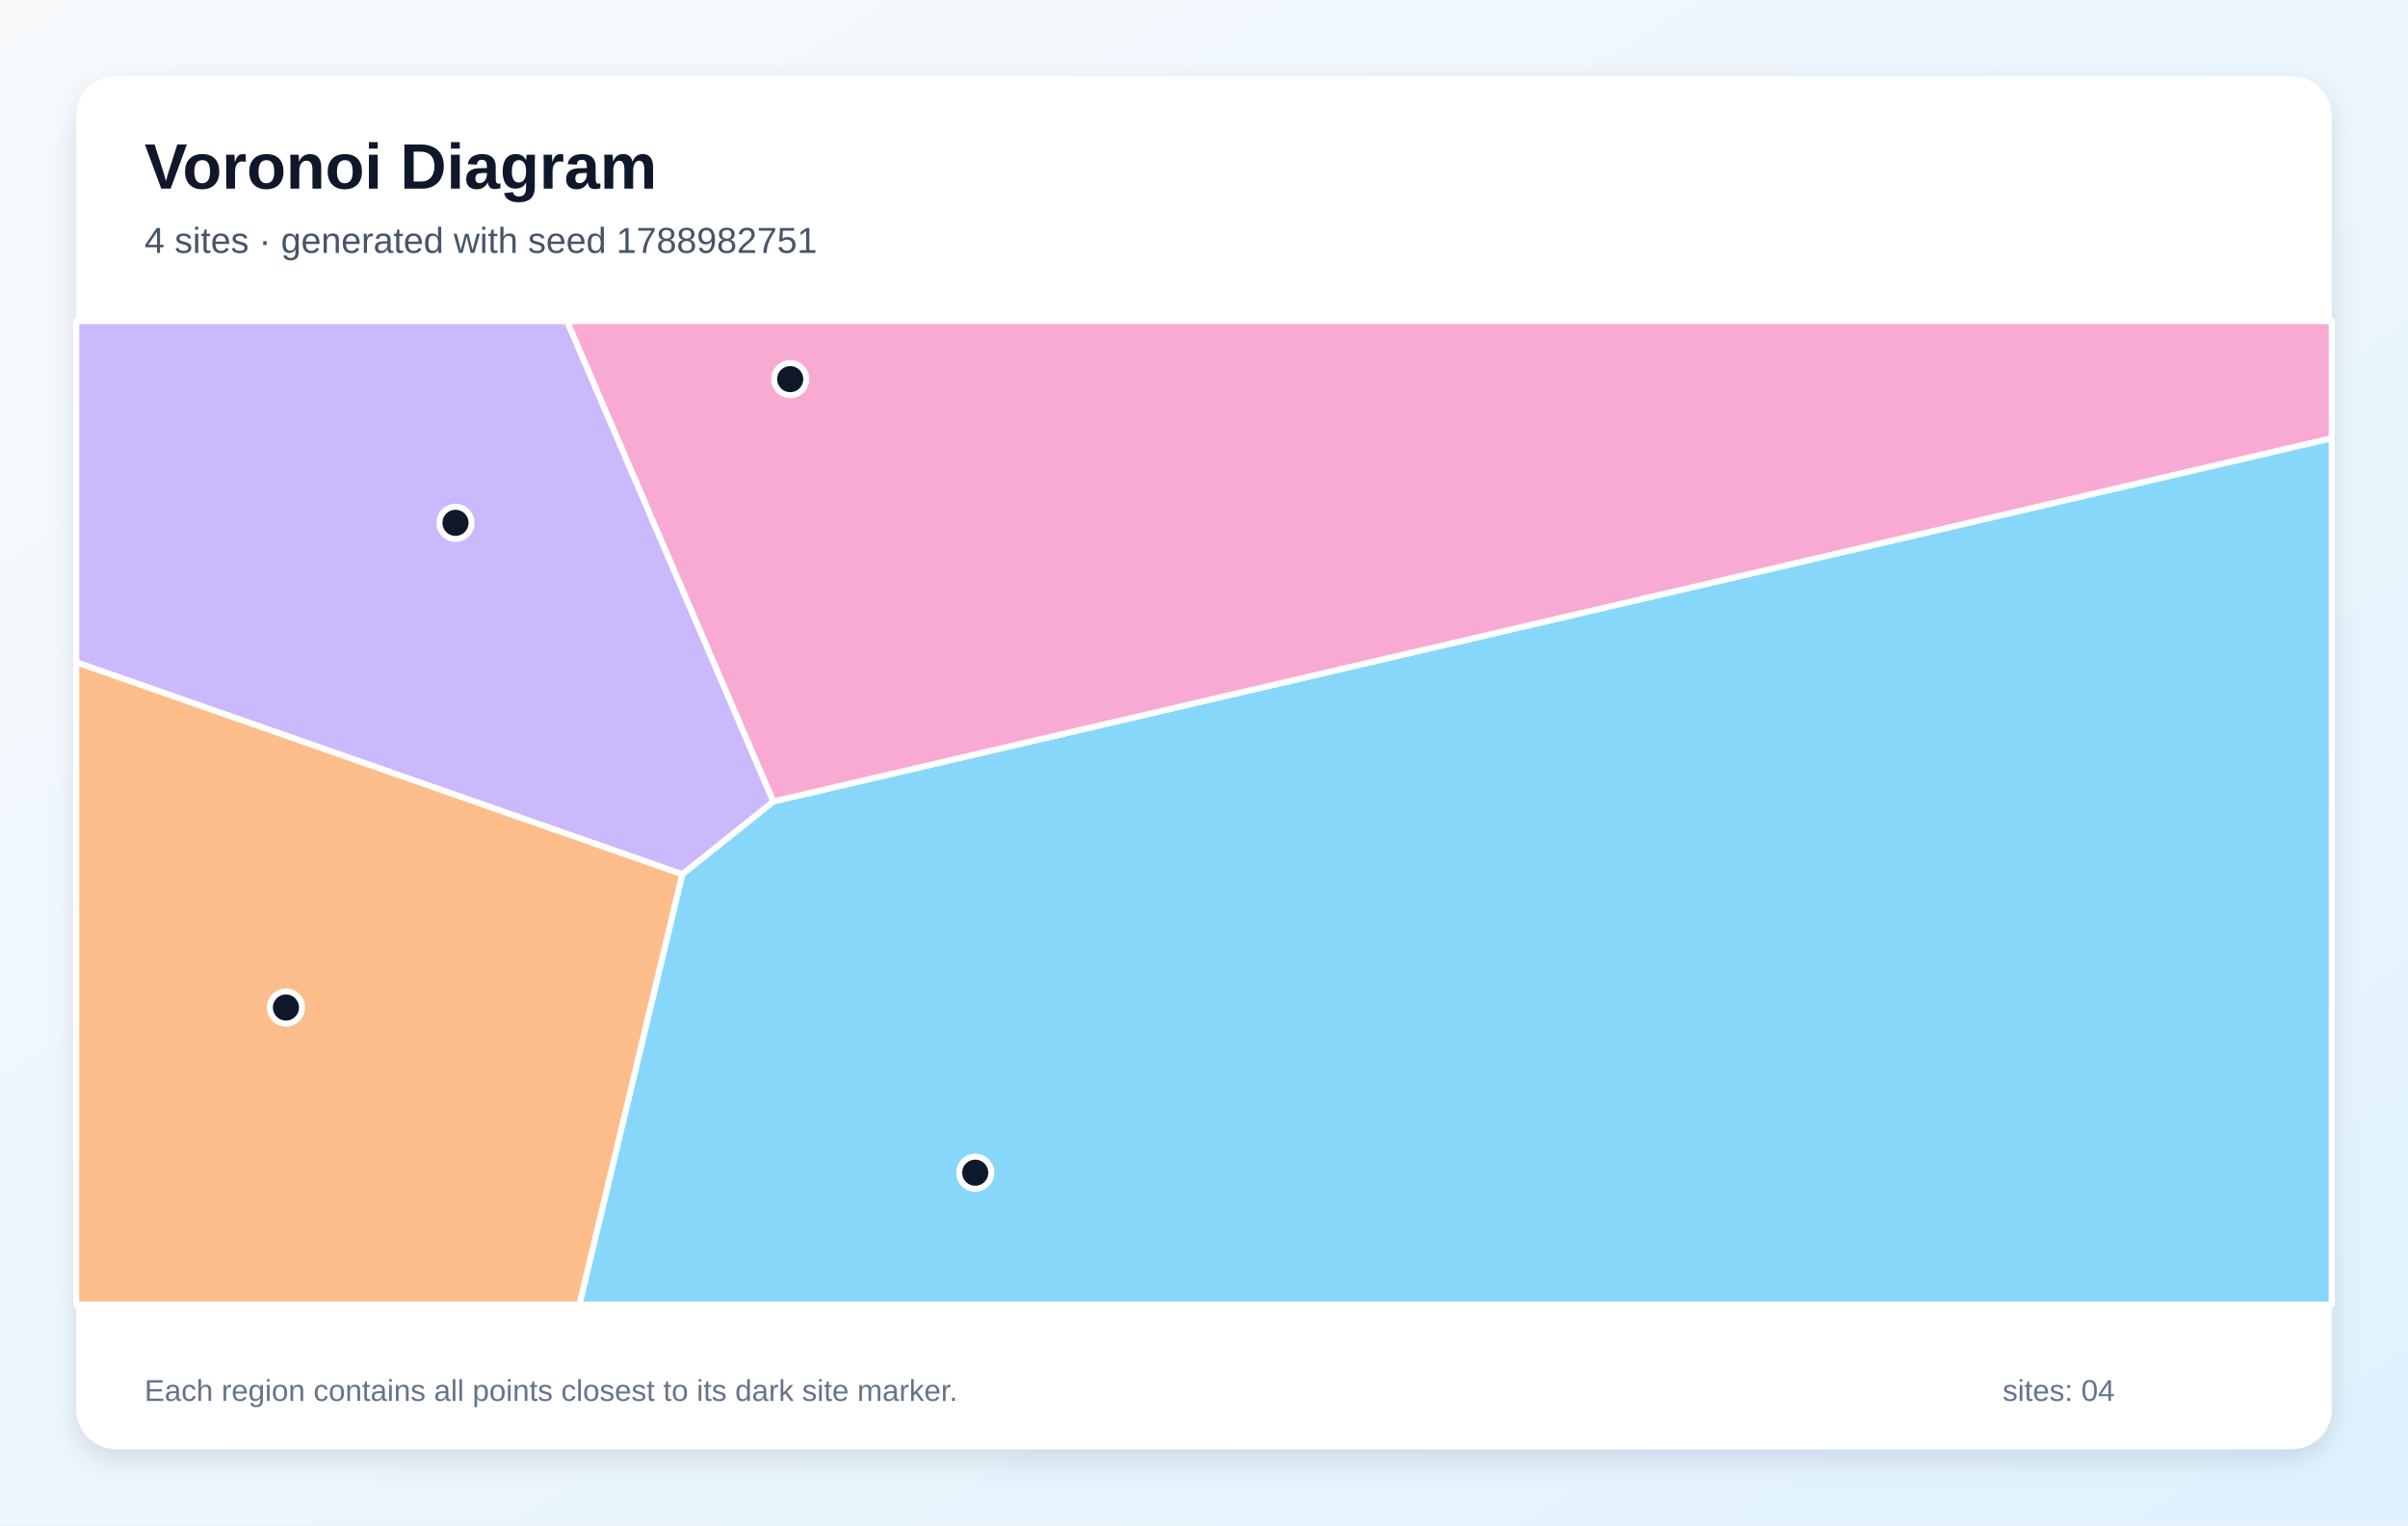
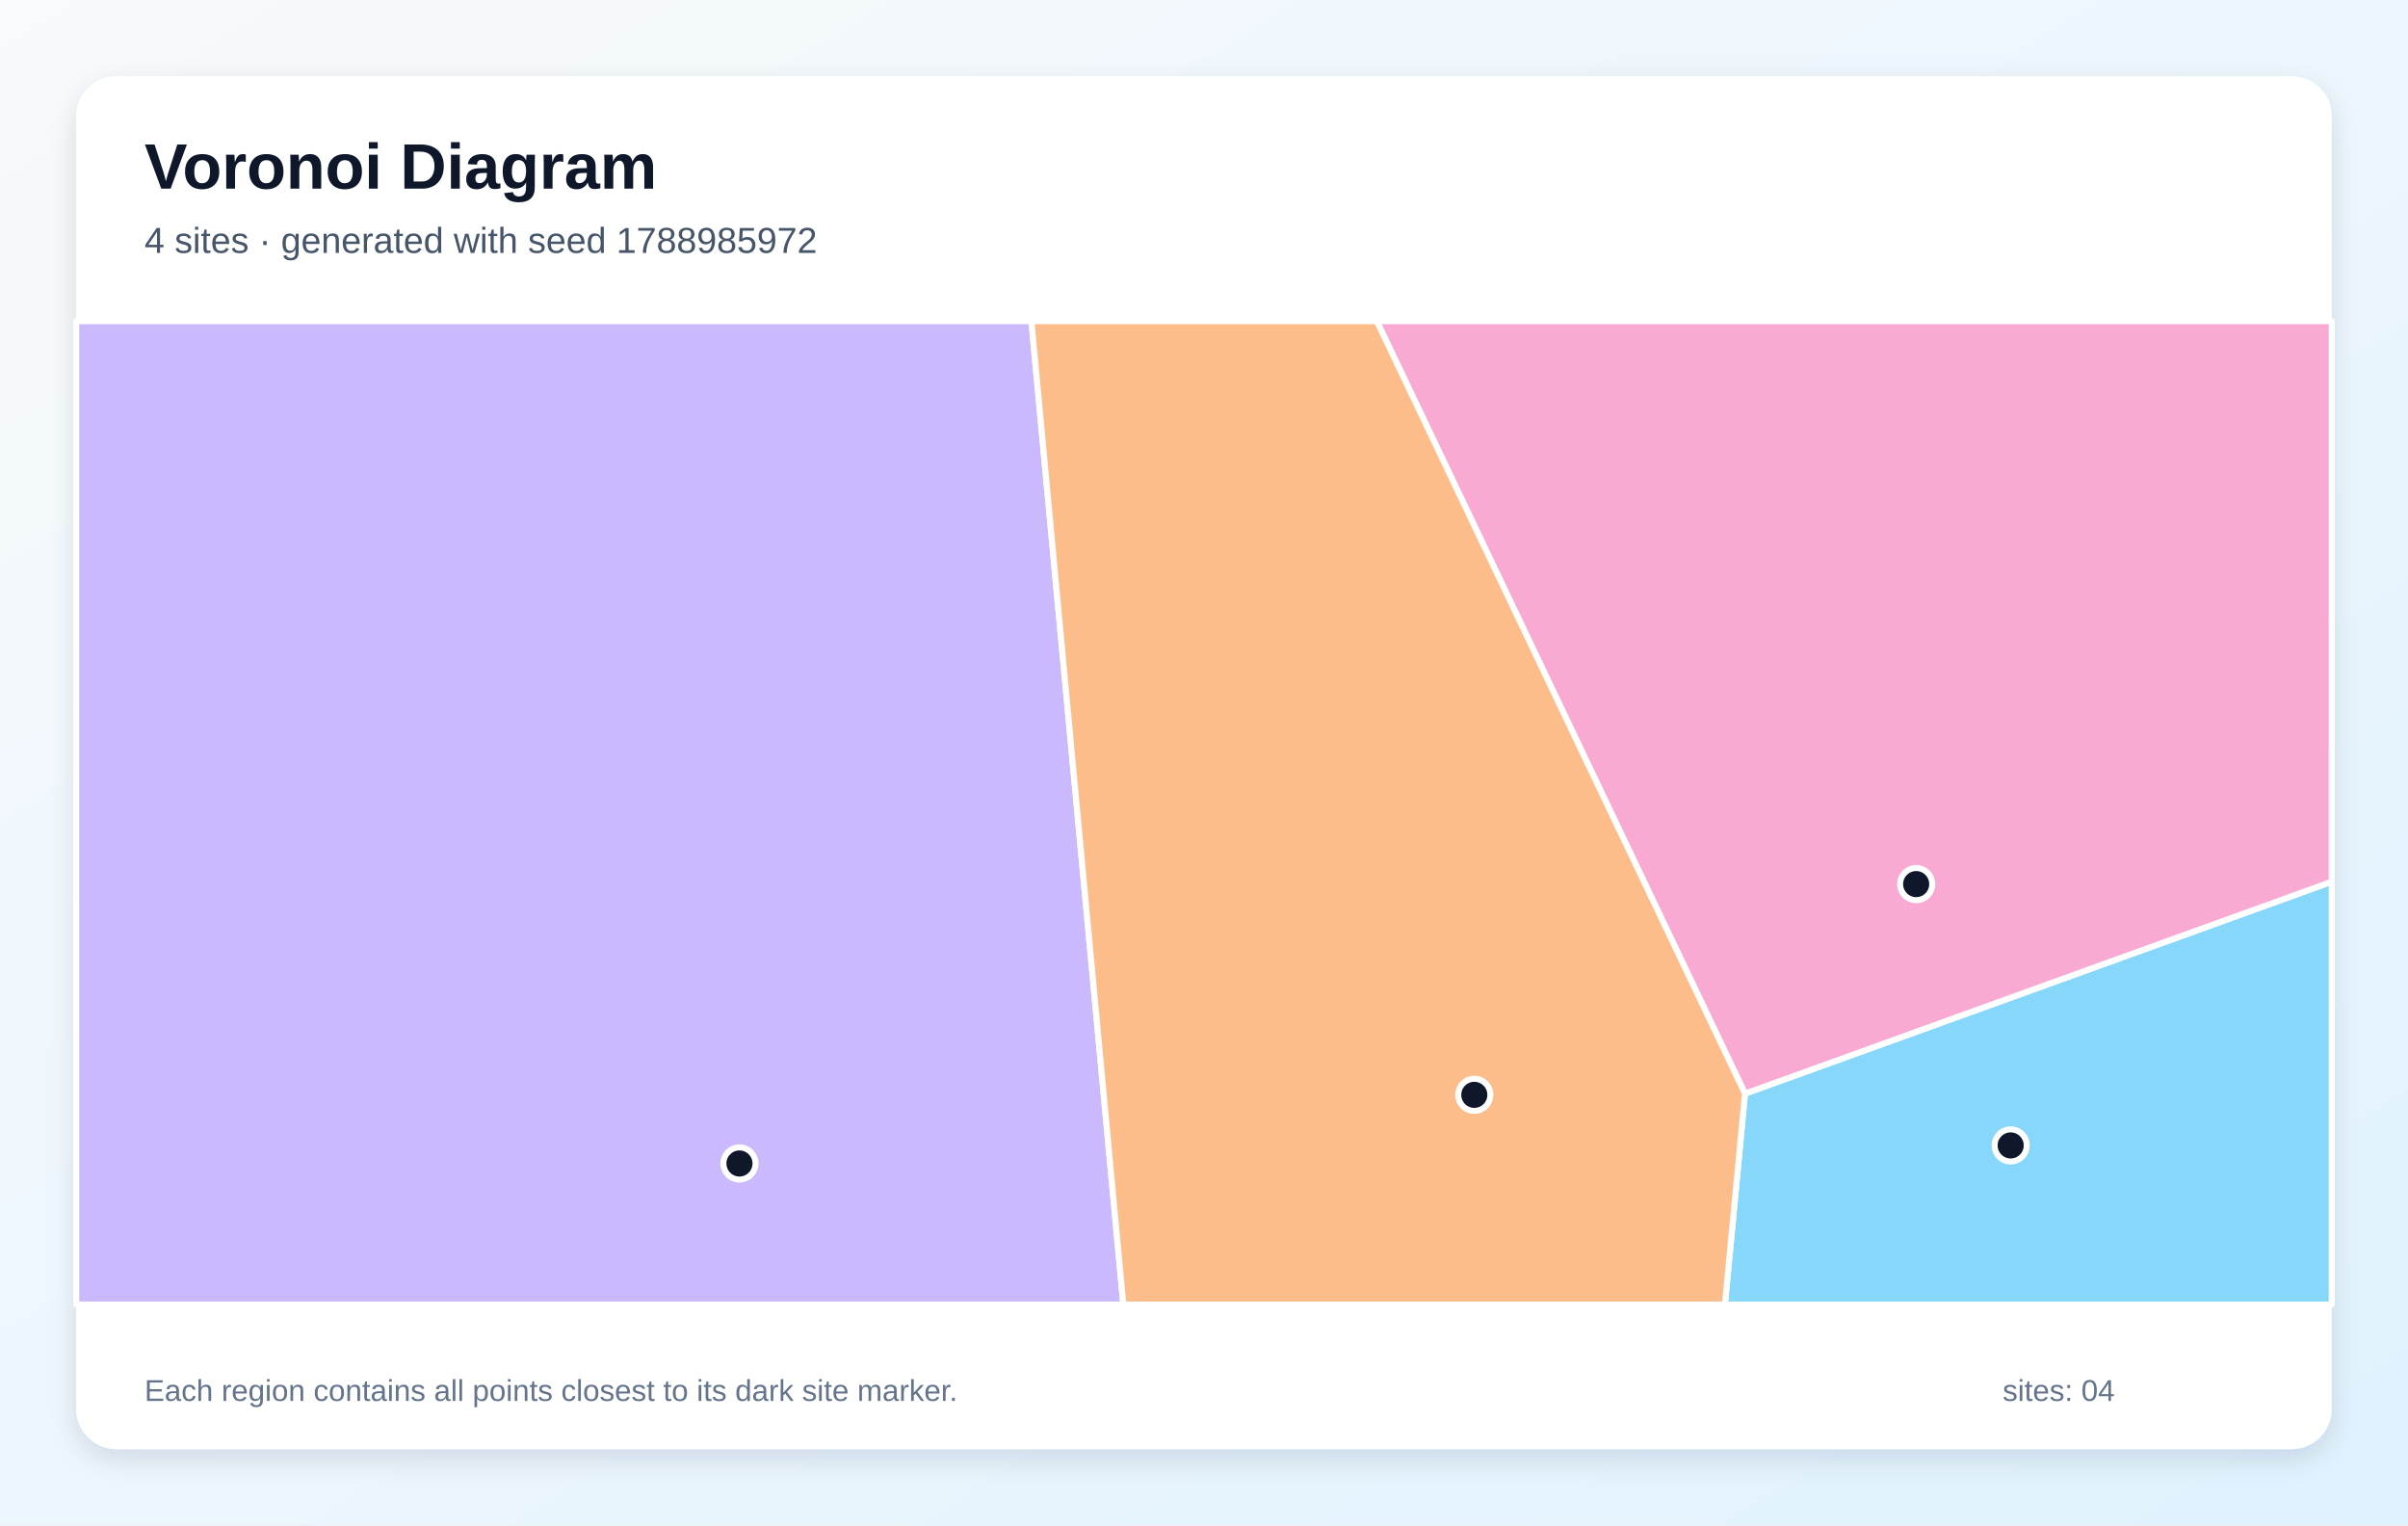
<svg xmlns="http://www.w3.org/2000/svg" width="1200" height="760" viewBox="0 0 1200 760" role="img" aria-labelledby="title description">
  <defs>
    <linearGradient id="background" x1="0" y1="0" x2="1" y2="1">
      <stop stop-color="#F8FAFC" />
      <stop offset="1" stop-color="#E0F2FE" />
    </linearGradient>
    <filter id="shadow" x="-10%" y="-10%" width="120%" height="120%">
      <feDropShadow dx="0" dy="5" stdDeviation="7" flood-color="#0F172A" flood-opacity=".12" />
    </filter>
  </defs>
  <rect width="1200" height="760" fill="url(#background)" />
  <rect x="38" y="38" width="1124" height="684" rx="20" fill="#FFFFFF" filter="url(#shadow)" />
  <g font-family="Arial, sans-serif">
    <text x="72" y="94" font-size="32" font-weight="700" fill="#0F172A">Voronoi Diagram</text>
-     <text x="72" y="126" font-size="18" fill="#475569">4 sites · generated with seed 1788982751</text>
+     <text x="72" y="126" font-size="18" fill="#475569">4 sites · generated with seed 1788985972</text>
  </g>
  <g stroke="#FFFFFF" stroke-width="3" stroke-linejoin="round">
-     <polygon points="340.0,435.6 385.4,399.3 1162.0,218.3 1162.0,650.0 288.7,650.0" fill="#38BDF8" fill-opacity="0.60" />
-     <polygon points="38.0,330.0 38.0,160.0 282.6,160.0 385.4,399.3 340.0,435.6" fill="#A78BFA" fill-opacity="0.60" />
-     <polygon points="385.4,399.3 282.6,160.0 1162.0,160.0 1162.0,218.3" fill="#F472B6" fill-opacity="0.60" />
-     <polygon points="38.0,330.0 340.0,435.6 288.7,650.0 38.0,650.0" fill="#FB923C" fill-opacity="0.60" />
+     <polygon points="869.6,544.9 1162.0,439.3 1162.0,650.0 859.6,650.0" fill="#38BDF8" fill-opacity="0.60" />
+     <polygon points="38.0,160.0 514.0,160.0 559.8,650.0 38.0,650.0" fill="#A78BFA" fill-opacity="0.60" />
+     <polygon points="686.1,160.0 1162.0,160.0 1162.0,439.3 869.6,544.9" fill="#F472B6" fill-opacity="0.60" />
+     <polygon points="514.0,160.0 686.1,160.0 869.6,544.9 859.6,650.0 559.8,650.0" fill="#FB923C" fill-opacity="0.60" />
  </g>
  <g>
-     <circle cx="486.0" cy="584.3" r="8" fill="#0F172A" stroke="#FFFFFF" stroke-width="3" />
-     <circle cx="227.0" cy="260.5" r="8" fill="#0F172A" stroke="#FFFFFF" stroke-width="3" />
-     <circle cx="393.8" cy="188.9" r="8" fill="#0F172A" stroke="#FFFFFF" stroke-width="3" />
-     <circle cx="142.5" cy="502.0" r="8" fill="#0F172A" stroke="#FFFFFF" stroke-width="3" />
+     <circle cx="1002.0" cy="570.7" r="8" fill="#0F172A" stroke="#FFFFFF" stroke-width="3" />
+     <circle cx="368.5" cy="579.7" r="8" fill="#0F172A" stroke="#FFFFFF" stroke-width="3" />
+     <circle cx="954.9" cy="440.5" r="8" fill="#0F172A" stroke="#FFFFFF" stroke-width="3" />
+     <circle cx="734.7" cy="545.5" r="8" fill="#0F172A" stroke="#FFFFFF" stroke-width="3" />
  </g>
  <g font-family="Arial, sans-serif" font-size="15" fill="#64748B">
    <text x="72" y="698">Each region contains all points closest to its dark site marker.</text>
    <text x="998" y="698">sites: 04</text>
  </g>
</svg>
